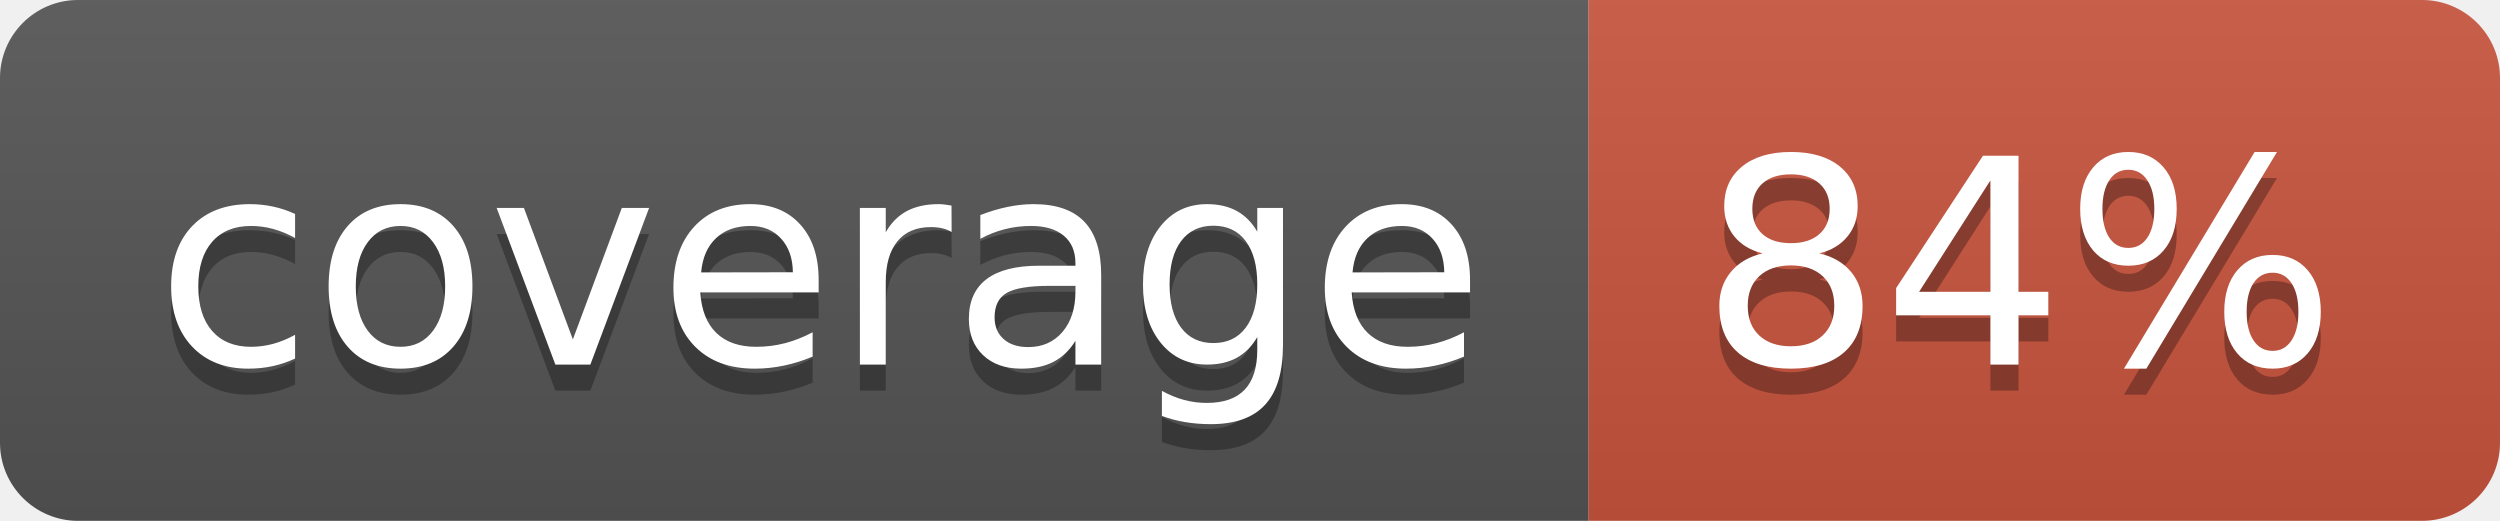
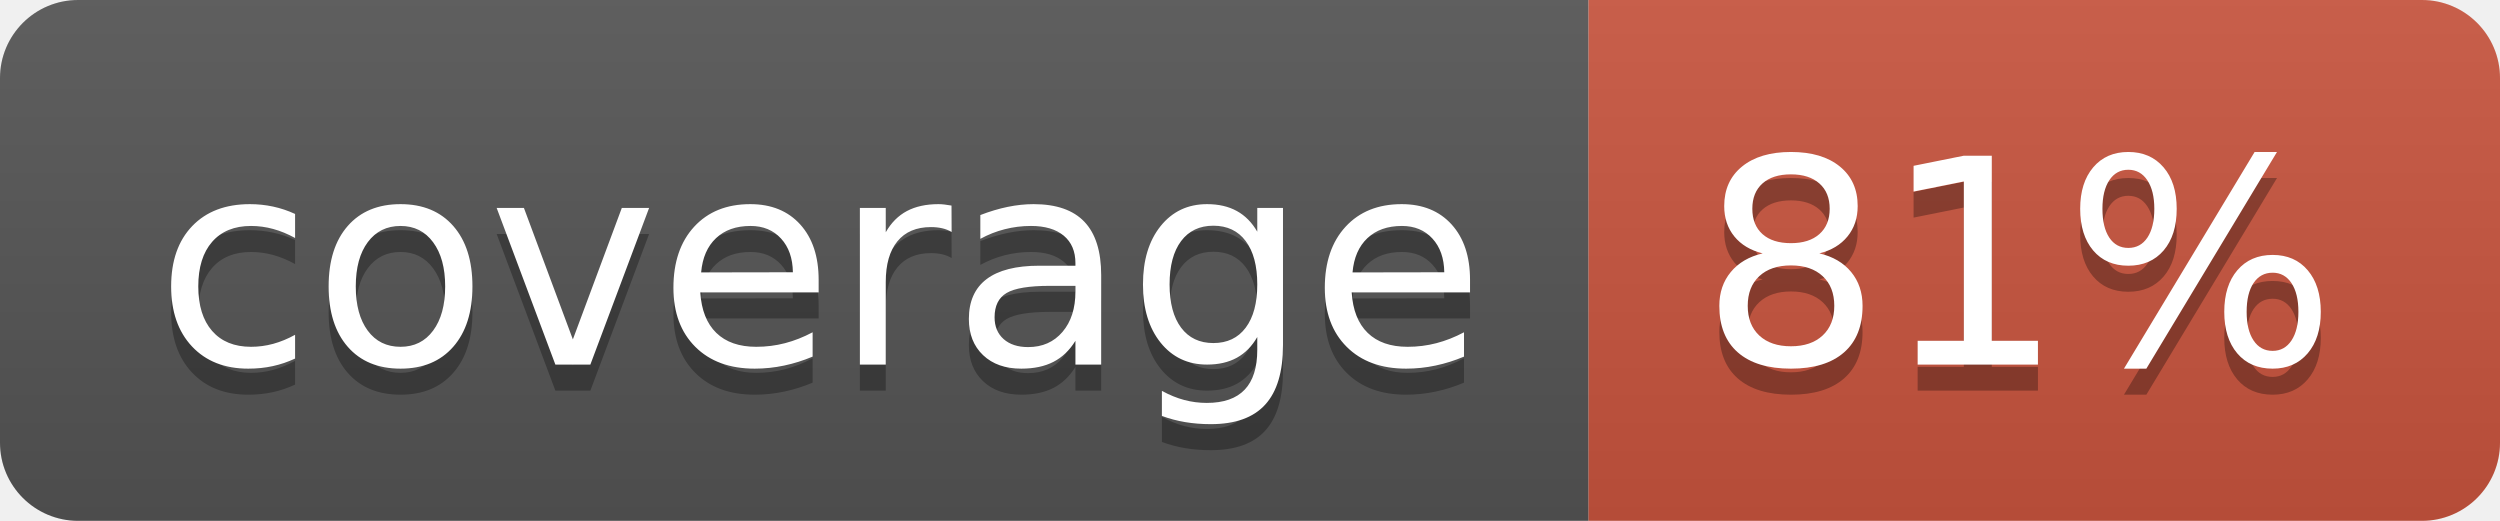
<svg xmlns="http://www.w3.org/2000/svg" width="96" height="20">
  <linearGradient id="b" x2="0" y2="100%">
    <stop offset="0" stop-color="#bbb" stop-opacity=".1" />
    <stop offset="1" stop-opacity=".1" />
  </linearGradient>
  <clipPath id="a">
    <rect width="96" height="20" rx="3" fill="#fff" />
  </clipPath>
  <g clip-path="url(#a)">
    <path fill="#555" d="M0 0h61v20H0z" />
    <path fill="#CA553E" d="M61 0h35v20H61z" />
    <path fill="url(#b)" d="M0 0h96v20H0z" />
  </g>
  <g fill="#fff" text-anchor="middle" font-family="DejaVu Sans,Verdana,Geneva,sans-serif" font-size="110">
    <text x="315" y="150" fill="#010101" fill-opacity=".3" transform="scale(.1)" textLength="510">coverage</text>
    <text x="315" y="140" transform="scale(.1)" textLength="510">coverage</text>
-     <text x="775" y="150" fill="#010101" fill-opacity=".3" transform="scale(.1)" textLength="250">84%</text>
-     <text x="775" y="140" transform="scale(.1)" textLength="250">84%</text>
+     <text x="775" y="150" fill="#010101" fill-opacity=".3" transform="scale(.1)" textLength="250">81%</text>
+     <text x="775" y="140" transform="scale(.1)" textLength="250">81%</text>
  </g>
</svg>
